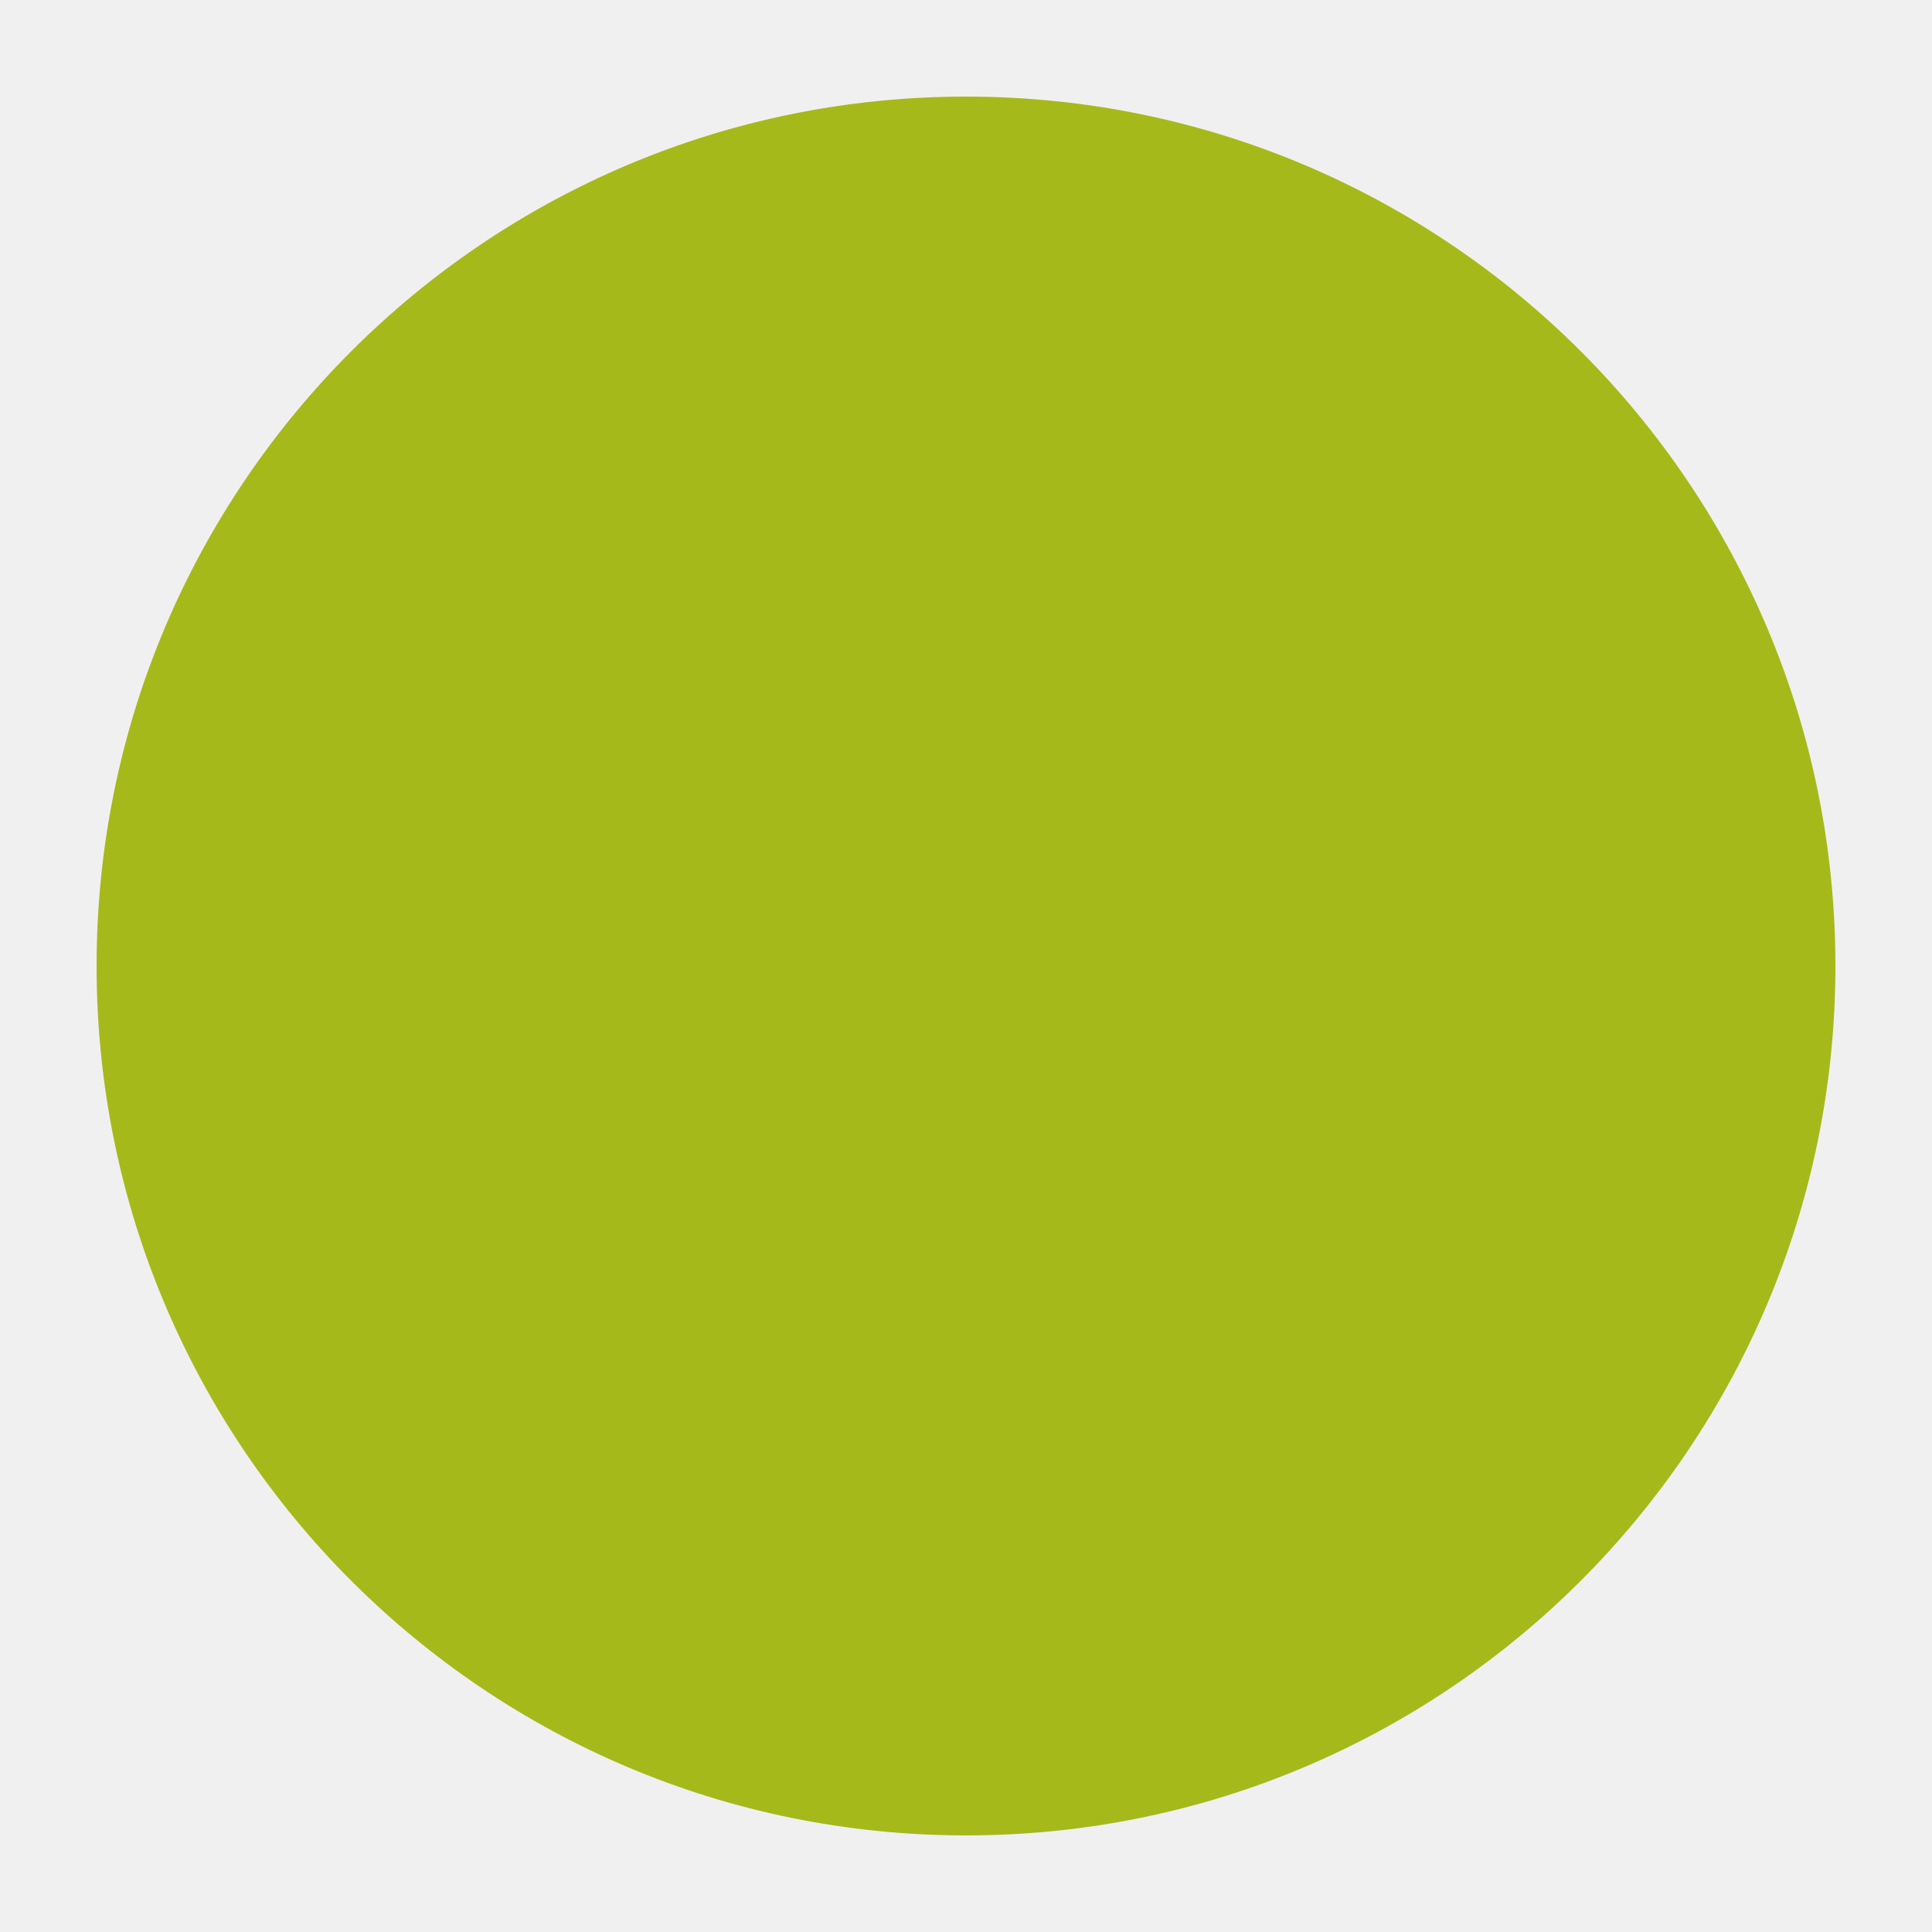
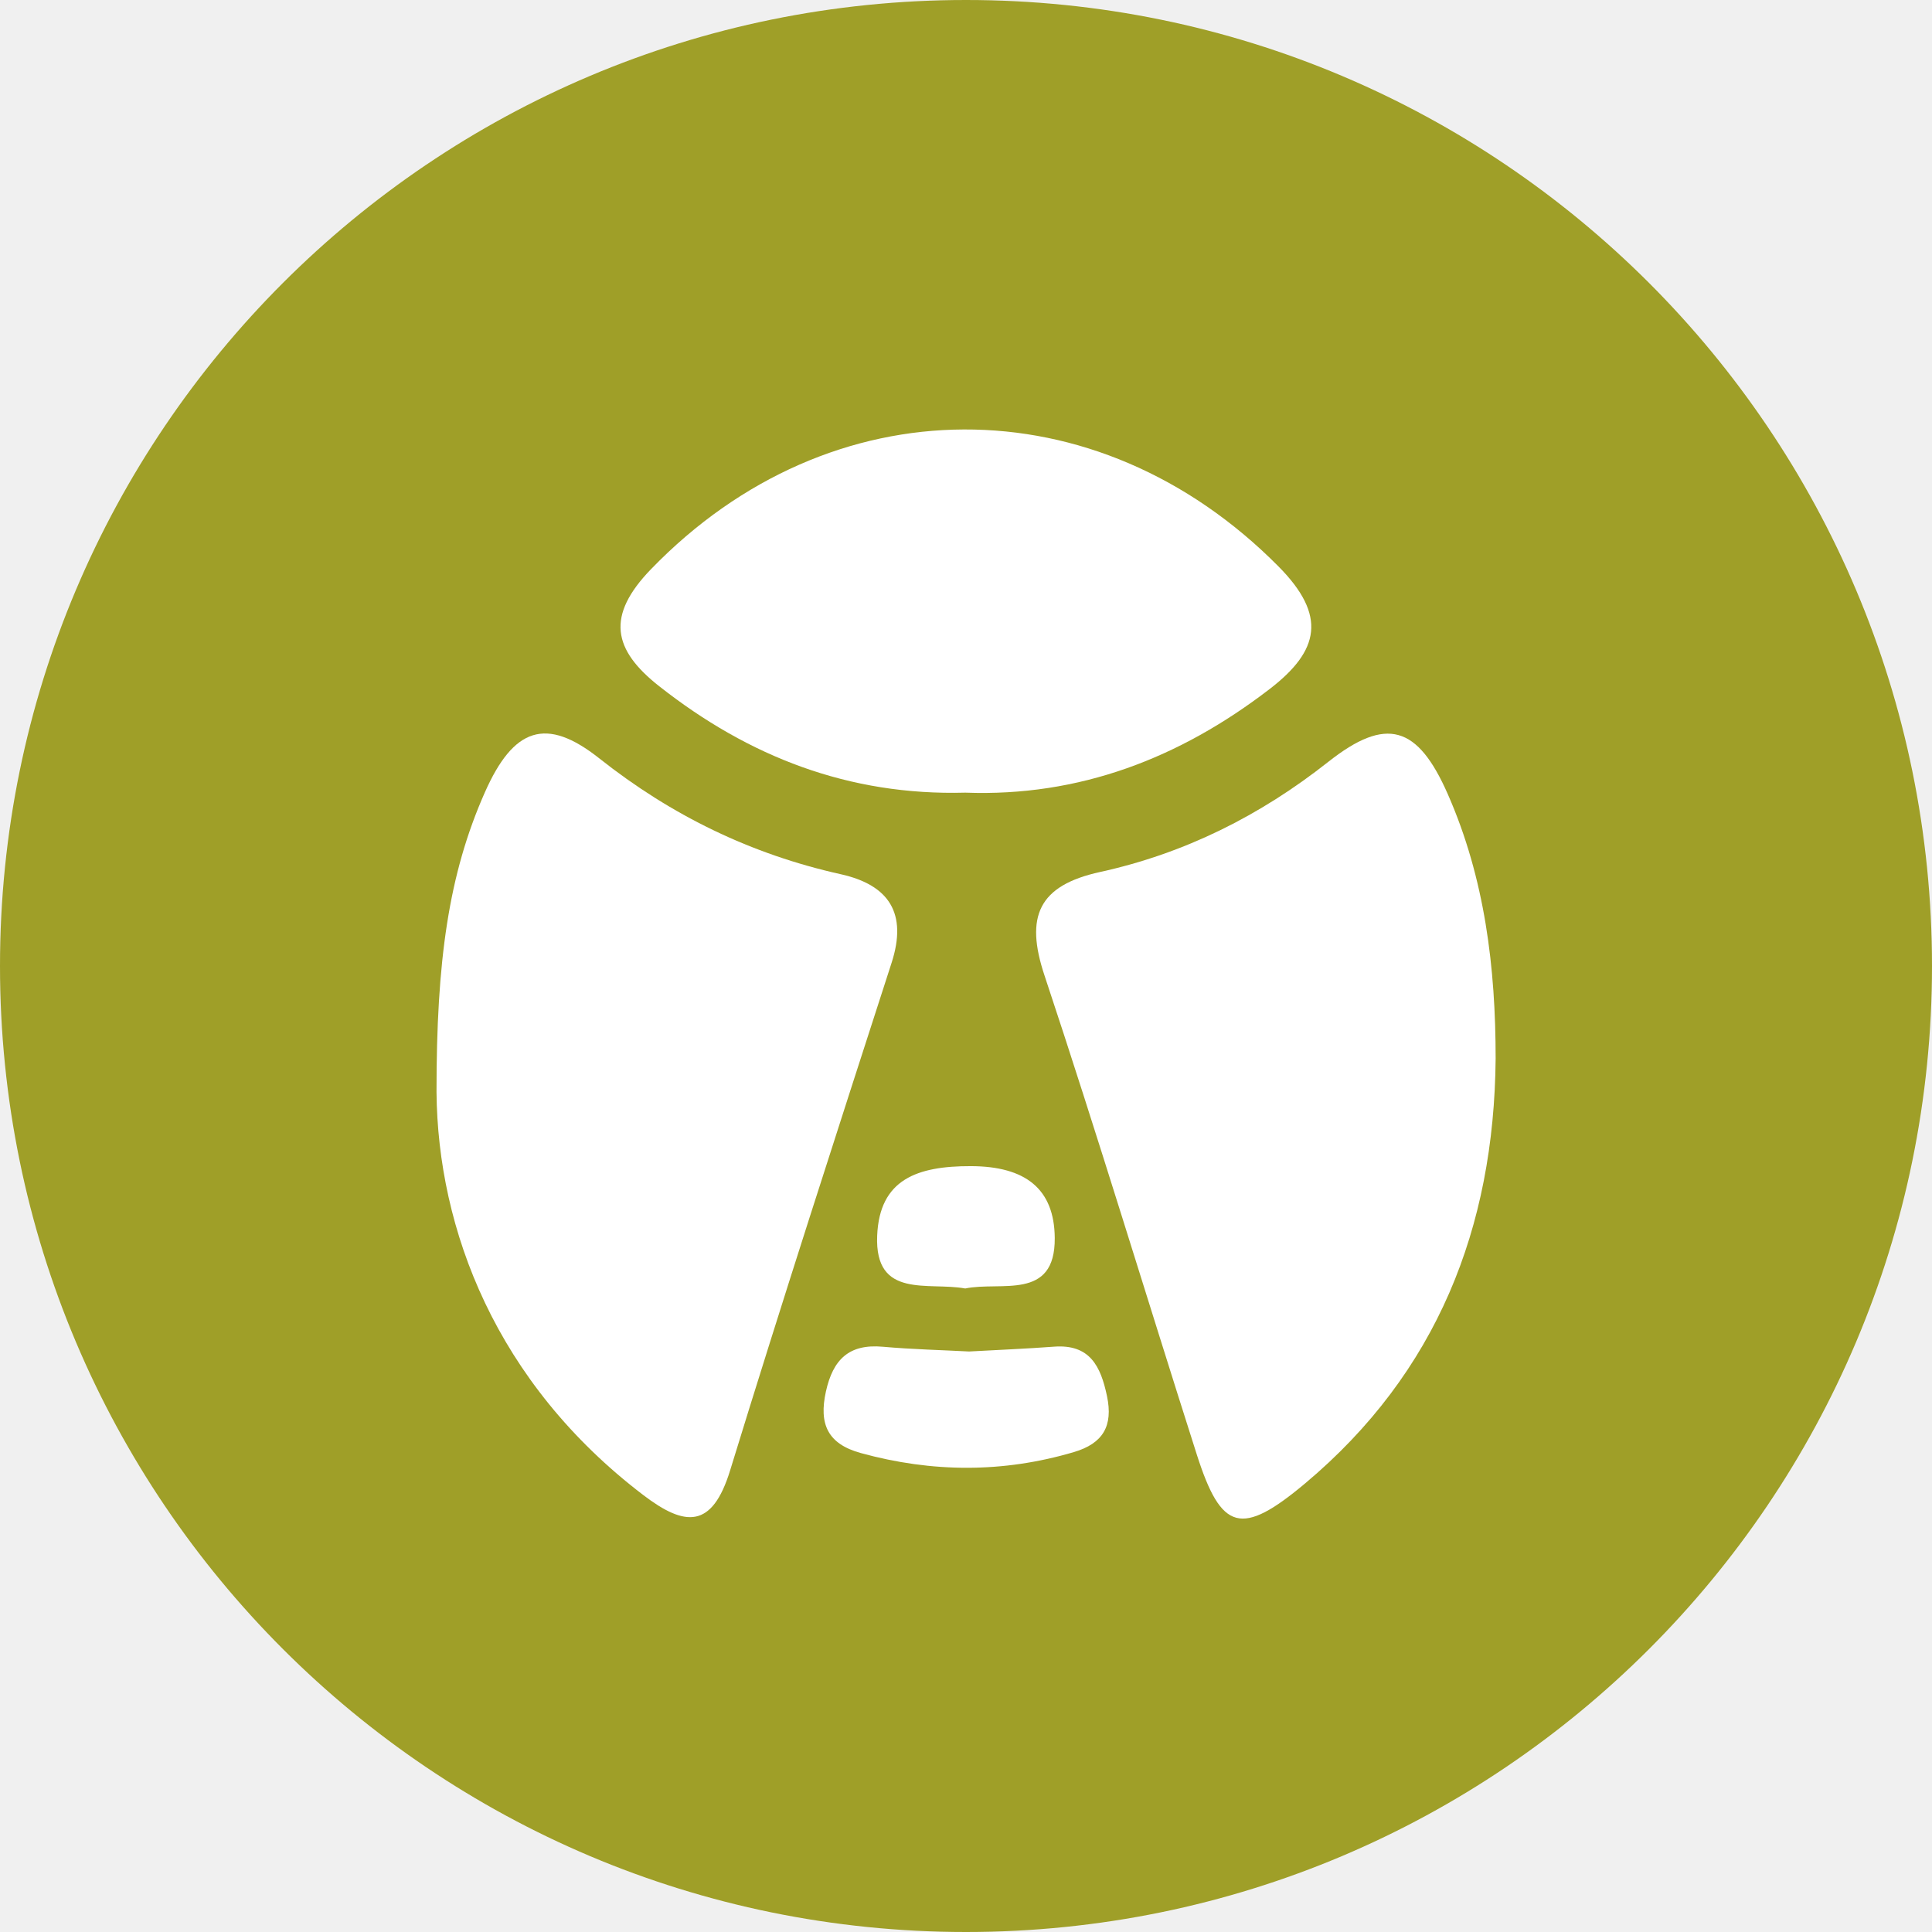
- <svg xmlns="http://www.w3.org/2000/svg" viewBox="0 0 20 20">
-   <circle cx="10" cy="10" r="9" fill="#A6B91A" />
+ <svg xmlns="http://www.w3.org/2000/svg" id="Layer_1" data-name="Layer 1" viewBox="0 0 256 256">
+   <defs>
+     <style>
+       .cls-1 {
+         fill: #fff;
+       }
+ 
+       .cls-2 {
+         fill: #9f9f28;
+       }
+     </style>
+   </defs>
+   <circle class="cls-2" cx="128" cy="128" r="128" />
+   <path class="cls-1" d="M57.84,144.71c-.01-17.4,1.6-28.85,6.39-39.68,3.81-8.63,8.14-10.12,15.18-4.54,9.56,7.57,20.13,12.71,32,15.35,6.4,1.43,8.85,5.18,6.73,11.74-7.23,22.39-14.49,44.78-21.4,67.27-2.38,7.73-5.96,7.47-11.48,3.27-19.56-14.89-27.26-35.22-27.42-53.41Z" />
+   <path class="cls-1" d="M198.18,140.28c-.2,22.43-7.79,41.62-25.21,56.25-8.51,7.14-11.15,6.33-14.39-3.8-6.75-21.15-13.17-42.41-20.18-63.48-2.61-7.83-.79-11.92,7.38-13.71,11.17-2.45,21.18-7.45,30.21-14.58,7.71-6.09,11.86-4.82,15.86,4.29,4.91,11.17,6.33,22.98,6.33,35.02Z" />
+   <path class="cls-1" d="M127.91,105.03c-15.42,.42-28.7-4.76-40.56-14.1-6.17-4.85-7.07-9.34-1.07-15.53,23.76-24.54,59.04-24.66,83.13-.34,6.45,6.51,5.42,11.16-1.15,16.22-11.96,9.2-25.27,14.31-40.34,13.75Z" />
+   <path class="cls-1" d="M128.4,179.08c4.03-.22,7.65-.37,11.27-.64,4.75-.35,6.18,2.6,7.01,6.54,.84,3.97-.53,6.29-4.39,7.43-9.41,2.78-18.79,2.72-28.22,.13-4.4-1.21-5.59-3.84-4.63-8.17,.94-4.23,3.05-6.32,7.53-5.92,3.94,.35,7.89,.44,11.44,.63Z" />
+   <path class="cls-1" d="M127.89,170.73c-4.86-.9-12.01,1.45-11.66-7,.31-7.45,5.28-9.23,12.43-9.21,7.21,.02,11.05,3,11.1,9.52,.07,8.37-7.16,5.71-11.86,6.69Z" />
</svg>
